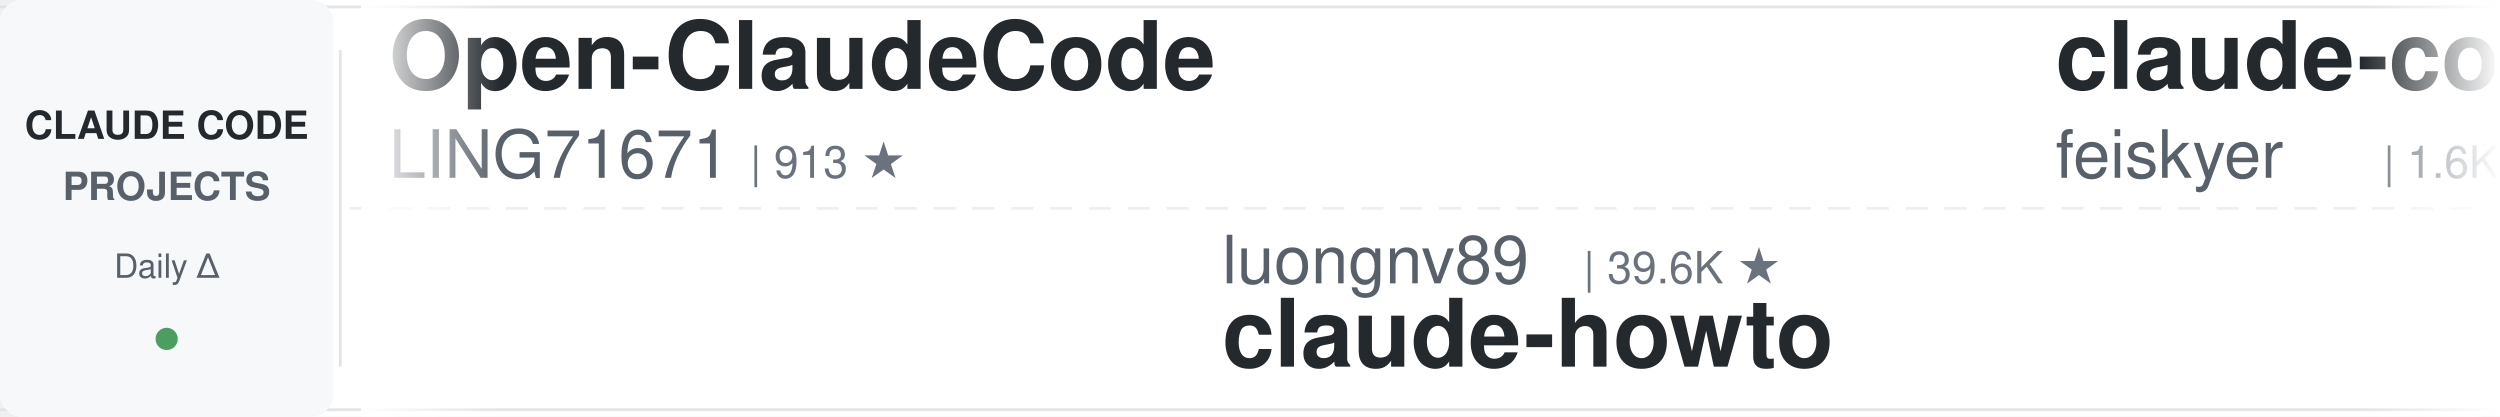
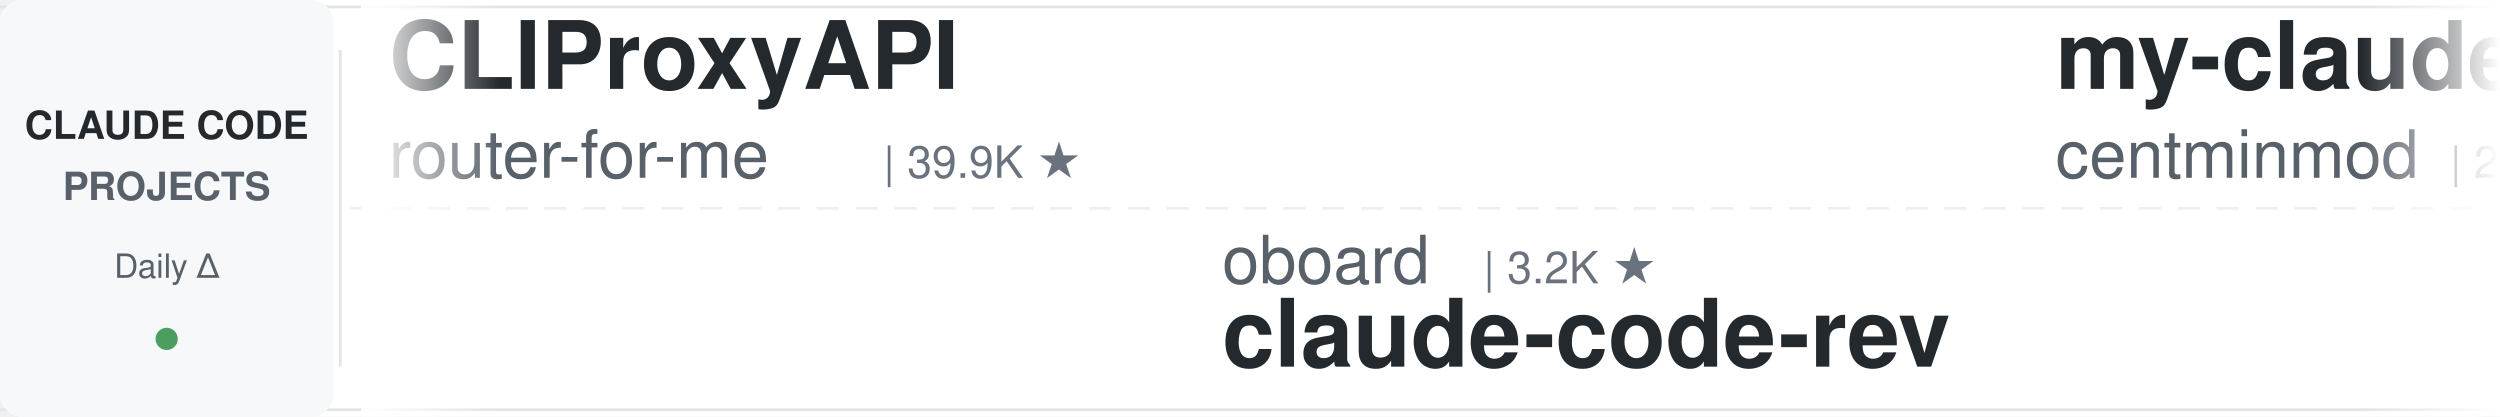
<svg xmlns="http://www.w3.org/2000/svg" width="900" height="150">
  <defs>
    <linearGradient id="leftFade" x1="0%" y1="0%" x2="100%" y2="0%">
      <stop offset="0%" style="stop-color:#ffffff;stop-opacity:1" />
      <stop offset="100%" style="stop-color:#ffffff;stop-opacity:0" />
    </linearGradient>
    <linearGradient id="rightFade" x1="0%" y1="0%" x2="100%" y2="0%">
      <stop offset="0%" style="stop-color:#ffffff;stop-opacity:0" />
      <stop offset="100%" style="stop-color:#ffffff;stop-opacity:1" />
    </linearGradient>
  </defs>
  <rect width="900" height="150" fill="#ffffff" rx="8" />
  <rect x="0" y="2" width="900" height="1" fill="#e1e4e8" />
  <rect x="0" y="147" width="900" height="1" fill="#e1e4e8" />
  <line x1="0" y1="75" x2="900" y2="75" stroke="#e1e4e8" stroke-width="1" stroke-dasharray="8 6" opacity="0.6" />
  <rect x="0" y="0" width="120" height="150" fill="#f6f8fa" rx="8" />
  <text x="60" y="50" font-family="-apple-system, BlinkMacSystemFont, 'Segoe UI', Helvetica, Arial, sans-serif" font-size="14" font-weight="600" fill="#24292e" text-anchor="middle">CLAUDE CODE</text>
  <text x="60" y="72" font-family="-apple-system, BlinkMacSystemFont, 'Segoe UI', Helvetica, Arial, sans-serif" font-size="14" font-weight="600" fill="#586069" text-anchor="middle">PROJECTS</text>
  <text x="60" y="100" font-family="-apple-system, BlinkMacSystemFont, 'Segoe UI', Helvetica, Arial, sans-serif" font-size="12" font-weight="500" fill="#586069" text-anchor="middle">Daily Δ</text>
  <circle cx="60" cy="122" r="4" fill="#22863a" opacity="0.8" />
  <rect x="122" y="18" width="1" height="114" fill="#e1e4e8" />
  <clipPath id="tickerClip">
    <rect x="130" y="0" width="770" height="150" />
  </clipPath>
  <g clip-path="url(#tickerClip)">
    <g id="tickerItems">
      <animateTransform attributeName="transform" attributeType="XML" type="translate" from="0 0" to="-3000 0" dur="54s" repeatCount="indefinite" />
      <g transform="translate(0, 0)">
-         <text x="140" y="32" font-family="-apple-system, BlinkMacSystemFont, 'Segoe UI', Helvetica, Arial, sans-serif" font-size="34" font-weight="600" fill="#24292e">Open-ClaudeCode</text>
-         <text x="140" y="64" font-family="-apple-system, BlinkMacSystemFont, 'Segoe UI', Helvetica, Arial, sans-serif" font-size="24" font-weight="400" fill="#586069">LING71671</text>
-         <text x="270" y="64" font-family="-apple-system, BlinkMacSystemFont, 'Segoe UI', Helvetica, Arial, sans-serif" font-size="16" font-weight="500" fill="#6a737d">| 913 ★</text>
+         <text x="140" y="32" font-family="-apple-system, BlinkMacSystemFont, 'Segoe UI', Helvetica, Arial, sans-serif" font-size="34" font-weight="600" fill="#24292e">CLIProxyAPI</text>
+         <text x="140" y="64" font-family="-apple-system, BlinkMacSystemFont, 'Segoe UI', Helvetica, Arial, sans-serif" font-size="24" font-weight="400" fill="#586069">router-for-me</text>
+         <text x="318" y="64" font-family="-apple-system, BlinkMacSystemFont, 'Segoe UI', Helvetica, Arial, sans-serif" font-size="16" font-weight="500" fill="#6a737d">| 39.9K ★</text>
      </g>
      <g transform="translate(300, 0)">
+         <text x="140" y="102" font-family="-apple-system, BlinkMacSystemFont, 'Segoe UI', Helvetica, Arial, sans-serif" font-size="24" font-weight="400" fill="#586069">oboard</text>
+         <text x="234" y="102" font-family="-apple-system, BlinkMacSystemFont, 'Segoe UI', Helvetica, Arial, sans-serif" font-size="16" font-weight="500" fill="#6a737d">| 3.2K ★</text>
+         <text x="140" y="132" font-family="-apple-system, BlinkMacSystemFont, 'Segoe UI', Helvetica, Arial, sans-serif" font-size="34" font-weight="600" fill="#24292e">claude-code-rev</text>
+       </g>
+       <g transform="translate(600, 0)">
+         <text x="140" y="32" font-family="-apple-system, BlinkMacSystemFont, 'Segoe UI', Helvetica, Arial, sans-serif" font-size="34" font-weight="600" fill="#24292e">my-claude-code-setup</text>
+         <text x="140" y="64" font-family="-apple-system, BlinkMacSystemFont, 'Segoe UI', Helvetica, Arial, sans-serif" font-size="24" font-weight="400" fill="#586069">centminmod</text>
+         <text x="282" y="64" font-family="-apple-system, BlinkMacSystemFont, 'Segoe UI', Helvetica, Arial, sans-serif" font-size="16" font-weight="500" fill="#6a737d">| 2.5K ★</text>
+       </g>
+       <g transform="translate(900, 0)">
        <text x="140" y="102" font-family="-apple-system, BlinkMacSystemFont, 'Segoe UI', Helvetica, Arial, sans-serif" font-size="24" font-weight="400" fill="#586069">luongnv89</text>
        <text x="270" y="102" font-family="-apple-system, BlinkMacSystemFont, 'Segoe UI', Helvetica, Arial, sans-serif" font-size="16" font-weight="500" fill="#6a737d">| 39.6K ★</text>
        <text x="140" y="132" font-family="-apple-system, BlinkMacSystemFont, 'Segoe UI', Helvetica, Arial, sans-serif" font-size="34" font-weight="600" fill="#24292e">claude-howto</text>
-       </g>
-       <g transform="translate(600, 0)">
-         <text x="140" y="32" font-family="-apple-system, BlinkMacSystemFont, 'Segoe UI', Helvetica, Arial, sans-serif" font-size="34" font-weight="600" fill="#24292e">claude-code-settings</text>
-         <text x="140" y="64" font-family="-apple-system, BlinkMacSystemFont, 'Segoe UI', Helvetica, Arial, sans-serif" font-size="24" font-weight="400" fill="#586069">feiskyer</text>
-         <text x="258" y="64" font-family="-apple-system, BlinkMacSystemFont, 'Segoe UI', Helvetica, Arial, sans-serif" font-size="16" font-weight="500" fill="#6a737d">| 1.6K ★</text>
-       </g>
-       <g transform="translate(900, 0)">
-         <text x="140" y="102" font-family="-apple-system, BlinkMacSystemFont, 'Segoe UI', Helvetica, Arial, sans-serif" font-size="24" font-weight="400" fill="#586069">FlorianBruniaux</text>
-         <text x="342" y="102" font-family="-apple-system, BlinkMacSystemFont, 'Segoe UI', Helvetica, Arial, sans-serif" font-size="16" font-weight="500" fill="#6a737d">| 5.4K ★</text>
-         <text x="140" y="132" font-family="-apple-system, BlinkMacSystemFont, 'Segoe UI', Helvetica, Arial, sans-serif" font-size="34" font-weight="600" fill="#24292e">claude-code-ultimate-gui...</text>
      </g>
      <g transform="translate(1200, 0)">
        <text x="140" y="32" font-family="-apple-system, BlinkMacSystemFont, 'Segoe UI', Helvetica, Arial, sans-serif" font-size="34" font-weight="600" fill="#24292e">Claude-Code-Usage-Monito...</text>
        <text x="140" y="64" font-family="-apple-system, BlinkMacSystemFont, 'Segoe UI', Helvetica, Arial, sans-serif" font-size="24" font-weight="400" fill="#586069">Maciek-roboblog</text>
        <text x="342" y="64" font-family="-apple-system, BlinkMacSystemFont, 'Segoe UI', Helvetica, Arial, sans-serif" font-size="16" font-weight="500" fill="#6a737d">| 8.4K ★</text>
      </g>
      <g transform="translate(1500, 0)">
+         <text x="140" y="102" font-family="-apple-system, BlinkMacSystemFont, 'Segoe UI', Helvetica, Arial, sans-serif" font-size="24" font-weight="400" fill="#586069">liuup</text>
+         <text x="222" y="102" font-family="-apple-system, BlinkMacSystemFont, 'Segoe UI', Helvetica, Arial, sans-serif" font-size="16" font-weight="500" fill="#6a737d">| 3.5K ★</text>
+         <text x="140" y="132" font-family="-apple-system, BlinkMacSystemFont, 'Segoe UI', Helvetica, Arial, sans-serif" font-size="34" font-weight="600" fill="#24292e">claude-code-analysis</text>
+       </g>
+       <g transform="translate(1800, 0)">
+         <text x="140" y="32" font-family="-apple-system, BlinkMacSystemFont, 'Segoe UI', Helvetica, Arial, sans-serif" font-size="34" font-weight="600" fill="#24292e">claude-skills</text>
+         <text x="140" y="64" font-family="-apple-system, BlinkMacSystemFont, 'Segoe UI', Helvetica, Arial, sans-serif" font-size="24" font-weight="400" fill="#586069">alirezarezvani</text>
+         <text x="330" y="64" font-family="-apple-system, BlinkMacSystemFont, 'Segoe UI', Helvetica, Arial, sans-serif" font-size="16" font-weight="500" fill="#6a737d">| 22.1K ★</text>
+       </g>
+       <g transform="translate(2100, 0)">
        <text x="140" y="102" font-family="-apple-system, BlinkMacSystemFont, 'Segoe UI', Helvetica, Arial, sans-serif" font-size="24" font-weight="400" fill="#586069">musistudio</text>
        <text x="282" y="102" font-family="-apple-system, BlinkMacSystemFont, 'Segoe UI', Helvetica, Arial, sans-serif" font-size="16" font-weight="500" fill="#6a737d">| 35.7K ★</text>
        <text x="140" y="132" font-family="-apple-system, BlinkMacSystemFont, 'Segoe UI', Helvetica, Arial, sans-serif" font-size="34" font-weight="600" fill="#24292e">claude-code-router</text>
      </g>
-       <g transform="translate(1800, 0)">
-         <text x="140" y="32" font-family="-apple-system, BlinkMacSystemFont, 'Segoe UI', Helvetica, Arial, sans-serif" font-size="34" font-weight="600" fill="#24292e">how-claude-code-works</text>
-         <text x="140" y="64" font-family="-apple-system, BlinkMacSystemFont, 'Segoe UI', Helvetica, Arial, sans-serif" font-size="24" font-weight="400" fill="#586069">Windy3f3f3f3f</text>
-         <text x="318" y="64" font-family="-apple-system, BlinkMacSystemFont, 'Segoe UI', Helvetica, Arial, sans-serif" font-size="16" font-weight="500" fill="#6a737d">| 3.1K ★</text>
-       </g>
-       <g transform="translate(2100, 0)">
-         <text x="140" y="102" font-family="-apple-system, BlinkMacSystemFont, 'Segoe UI', Helvetica, Arial, sans-serif" font-size="24" font-weight="400" fill="#586069">ponponon</text>
-         <text x="258" y="102" font-family="-apple-system, BlinkMacSystemFont, 'Segoe UI', Helvetica, Arial, sans-serif" font-size="16" font-weight="500" fill="#6a737d">| 2.3K ★</text>
-         <text x="140" y="132" font-family="-apple-system, BlinkMacSystemFont, 'Segoe UI', Helvetica, Arial, sans-serif" font-size="34" font-weight="600" fill="#24292e">claude_code_src</text>
-       </g>
      <g transform="translate(2400, 0)">
-         <text x="140" y="32" font-family="-apple-system, BlinkMacSystemFont, 'Segoe UI', Helvetica, Arial, sans-serif" font-size="34" font-weight="600" fill="#24292e">Auto-claude-code-researc...</text>
-         <text x="140" y="64" font-family="-apple-system, BlinkMacSystemFont, 'Segoe UI', Helvetica, Arial, sans-serif" font-size="24" font-weight="400" fill="#586069">wanshuiyin</text>
-         <text x="282" y="64" font-family="-apple-system, BlinkMacSystemFont, 'Segoe UI', Helvetica, Arial, sans-serif" font-size="16" font-weight="500" fill="#6a737d">| 13.3K ★</text>
+         <text x="140" y="32" font-family="-apple-system, BlinkMacSystemFont, 'Segoe UI', Helvetica, Arial, sans-serif" font-size="34" font-weight="600" fill="#24292e">pi-vs-claude-code</text>
+         <text x="140" y="64" font-family="-apple-system, BlinkMacSystemFont, 'Segoe UI', Helvetica, Arial, sans-serif" font-size="24" font-weight="400" fill="#586069">disler</text>
+         <text x="234" y="64" font-family="-apple-system, BlinkMacSystemFont, 'Segoe UI', Helvetica, Arial, sans-serif" font-size="16" font-weight="500" fill="#6a737d">| 1.5K ★</text>
      </g>
      <g transform="translate(2700, 0)">
-         <text x="140" y="102" font-family="-apple-system, BlinkMacSystemFont, 'Segoe UI', Helvetica, Arial, sans-serif" font-size="24" font-weight="400" fill="#586069">huangjia2019</text>
-         <text x="306" y="102" font-family="-apple-system, BlinkMacSystemFont, 'Segoe UI', Helvetica, Arial, sans-serif" font-size="16" font-weight="500" fill="#6a737d">| 966 ★</text>
-         <text x="140" y="132" font-family="-apple-system, BlinkMacSystemFont, 'Segoe UI', Helvetica, Arial, sans-serif" font-size="34" font-weight="600" fill="#24292e">claude-code-engineering</text>
+         <text x="140" y="102" font-family="-apple-system, BlinkMacSystemFont, 'Segoe UI', Helvetica, Arial, sans-serif" font-size="24" font-weight="400" fill="#586069">1rgs</text>
+         <text x="210" y="102" font-family="-apple-system, BlinkMacSystemFont, 'Segoe UI', Helvetica, Arial, sans-serif" font-size="16" font-weight="500" fill="#6a737d">| 3.7K ★</text>
+         <text x="140" y="132" font-family="-apple-system, BlinkMacSystemFont, 'Segoe UI', Helvetica, Arial, sans-serif" font-size="34" font-weight="600" fill="#24292e">claude-code-proxy</text>
      </g>
      <g transform="translate(3000, 0)">
-         <text x="140" y="32" font-family="-apple-system, BlinkMacSystemFont, 'Segoe UI', Helvetica, Arial, sans-serif" font-size="34" font-weight="600" fill="#24292e">Open-ClaudeCode</text>
-         <text x="140" y="64" font-family="-apple-system, BlinkMacSystemFont, 'Segoe UI', Helvetica, Arial, sans-serif" font-size="24" font-weight="400" fill="#586069">LING71671</text>
-         <text x="270" y="64" font-family="-apple-system, BlinkMacSystemFont, 'Segoe UI', Helvetica, Arial, sans-serif" font-size="16" font-weight="500" fill="#6a737d">| 913 ★</text>
+         <text x="140" y="32" font-family="-apple-system, BlinkMacSystemFont, 'Segoe UI', Helvetica, Arial, sans-serif" font-size="34" font-weight="600" fill="#24292e">CLIProxyAPI</text>
+         <text x="140" y="64" font-family="-apple-system, BlinkMacSystemFont, 'Segoe UI', Helvetica, Arial, sans-serif" font-size="24" font-weight="400" fill="#586069">router-for-me</text>
+         <text x="318" y="64" font-family="-apple-system, BlinkMacSystemFont, 'Segoe UI', Helvetica, Arial, sans-serif" font-size="16" font-weight="500" fill="#6a737d">| 39.9K ★</text>
      </g>
      <g transform="translate(3300, 0)">
+         <text x="140" y="102" font-family="-apple-system, BlinkMacSystemFont, 'Segoe UI', Helvetica, Arial, sans-serif" font-size="24" font-weight="400" fill="#586069">oboard</text>
+         <text x="234" y="102" font-family="-apple-system, BlinkMacSystemFont, 'Segoe UI', Helvetica, Arial, sans-serif" font-size="16" font-weight="500" fill="#6a737d">| 3.2K ★</text>
+         <text x="140" y="132" font-family="-apple-system, BlinkMacSystemFont, 'Segoe UI', Helvetica, Arial, sans-serif" font-size="34" font-weight="600" fill="#24292e">claude-code-rev</text>
+       </g>
+       <g transform="translate(3600, 0)">
+         <text x="140" y="32" font-family="-apple-system, BlinkMacSystemFont, 'Segoe UI', Helvetica, Arial, sans-serif" font-size="34" font-weight="600" fill="#24292e">my-claude-code-setup</text>
+         <text x="140" y="64" font-family="-apple-system, BlinkMacSystemFont, 'Segoe UI', Helvetica, Arial, sans-serif" font-size="24" font-weight="400" fill="#586069">centminmod</text>
+         <text x="282" y="64" font-family="-apple-system, BlinkMacSystemFont, 'Segoe UI', Helvetica, Arial, sans-serif" font-size="16" font-weight="500" fill="#6a737d">| 2.5K ★</text>
+       </g>
+       <g transform="translate(3900, 0)">
        <text x="140" y="102" font-family="-apple-system, BlinkMacSystemFont, 'Segoe UI', Helvetica, Arial, sans-serif" font-size="24" font-weight="400" fill="#586069">luongnv89</text>
        <text x="270" y="102" font-family="-apple-system, BlinkMacSystemFont, 'Segoe UI', Helvetica, Arial, sans-serif" font-size="16" font-weight="500" fill="#6a737d">| 39.6K ★</text>
        <text x="140" y="132" font-family="-apple-system, BlinkMacSystemFont, 'Segoe UI', Helvetica, Arial, sans-serif" font-size="34" font-weight="600" fill="#24292e">claude-howto</text>
-       </g>
-       <g transform="translate(3600, 0)">
-         <text x="140" y="32" font-family="-apple-system, BlinkMacSystemFont, 'Segoe UI', Helvetica, Arial, sans-serif" font-size="34" font-weight="600" fill="#24292e">claude-code-settings</text>
-         <text x="140" y="64" font-family="-apple-system, BlinkMacSystemFont, 'Segoe UI', Helvetica, Arial, sans-serif" font-size="24" font-weight="400" fill="#586069">feiskyer</text>
-         <text x="258" y="64" font-family="-apple-system, BlinkMacSystemFont, 'Segoe UI', Helvetica, Arial, sans-serif" font-size="16" font-weight="500" fill="#6a737d">| 1.6K ★</text>
-       </g>
-       <g transform="translate(3900, 0)">
-         <text x="140" y="102" font-family="-apple-system, BlinkMacSystemFont, 'Segoe UI', Helvetica, Arial, sans-serif" font-size="24" font-weight="400" fill="#586069">FlorianBruniaux</text>
-         <text x="342" y="102" font-family="-apple-system, BlinkMacSystemFont, 'Segoe UI', Helvetica, Arial, sans-serif" font-size="16" font-weight="500" fill="#6a737d">| 5.4K ★</text>
-         <text x="140" y="132" font-family="-apple-system, BlinkMacSystemFont, 'Segoe UI', Helvetica, Arial, sans-serif" font-size="34" font-weight="600" fill="#24292e">claude-code-ultimate-gui...</text>
      </g>
    </g>
  </g>
  <rect x="130" y="0" width="50" height="150" fill="url(#leftFade)" />
  <rect x="850" y="0" width="50" height="150" fill="url(#rightFade)" />
</svg>
